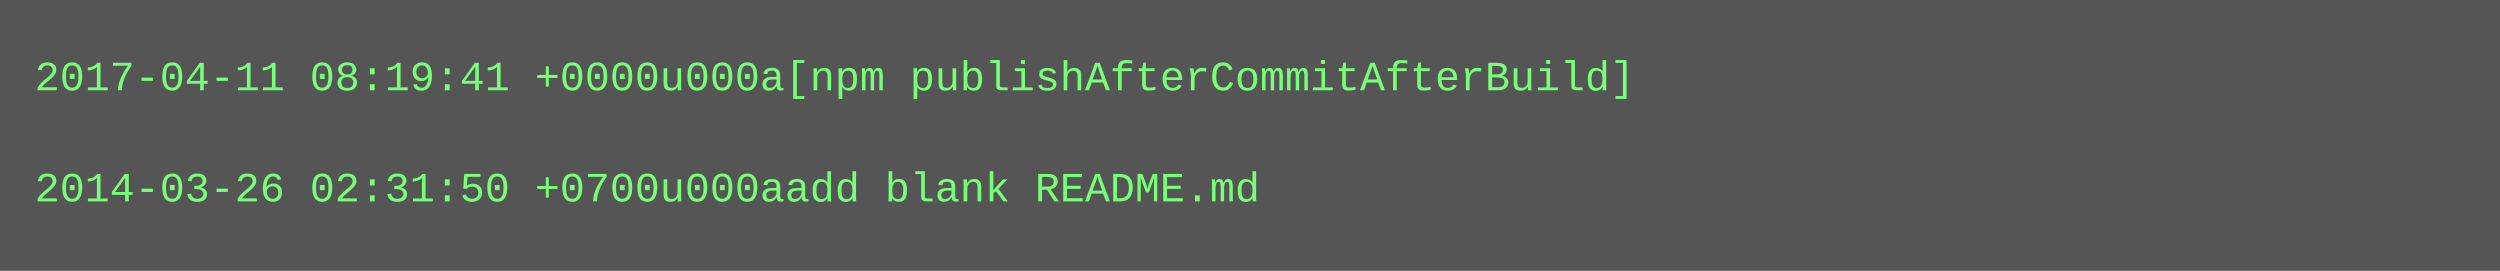
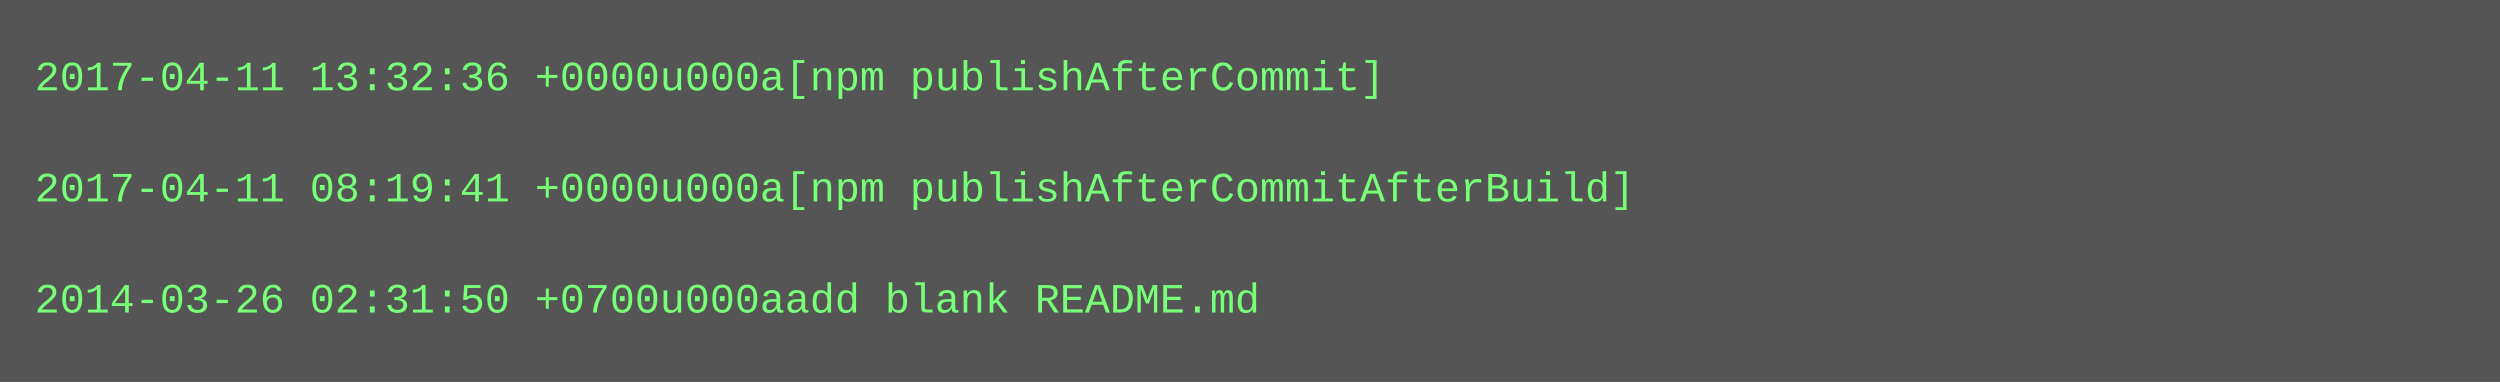
- <svg xmlns="http://www.w3.org/2000/svg" height="78" width="720">
-   <rect height="78" fill="#555" width="720" />
+ <svg xmlns="http://www.w3.org/2000/svg" height="110" width="720">
+   <rect height="110" fill="#555" width="720" />
  <text fill="#7f7" font-family="Courier New" font-size="12" xml:space="preserve">
-     <tspan x="10" y="26">2017-04-11 08:19:41 +0000u000a[npm publishAfterCommitAfterBuild]</tspan>
+     <tspan x="10" y="26">2017-04-11 13:32:36 +0000u000a[npm publishAfterCommit]</tspan>
    <tspan x="10" y="42" />
-     <tspan x="10" y="58">2014-03-26 02:31:50 +0700u000aadd blank README.md</tspan>
+     <tspan x="10" y="58">2017-04-11 08:19:41 +0000u000a[npm publishAfterCommitAfterBuild]</tspan>
+     <tspan x="10" y="74" />
+     <tspan x="10" y="90">2014-03-26 02:31:50 +0700u000aadd blank README.md</tspan>
  </text>
</svg>
